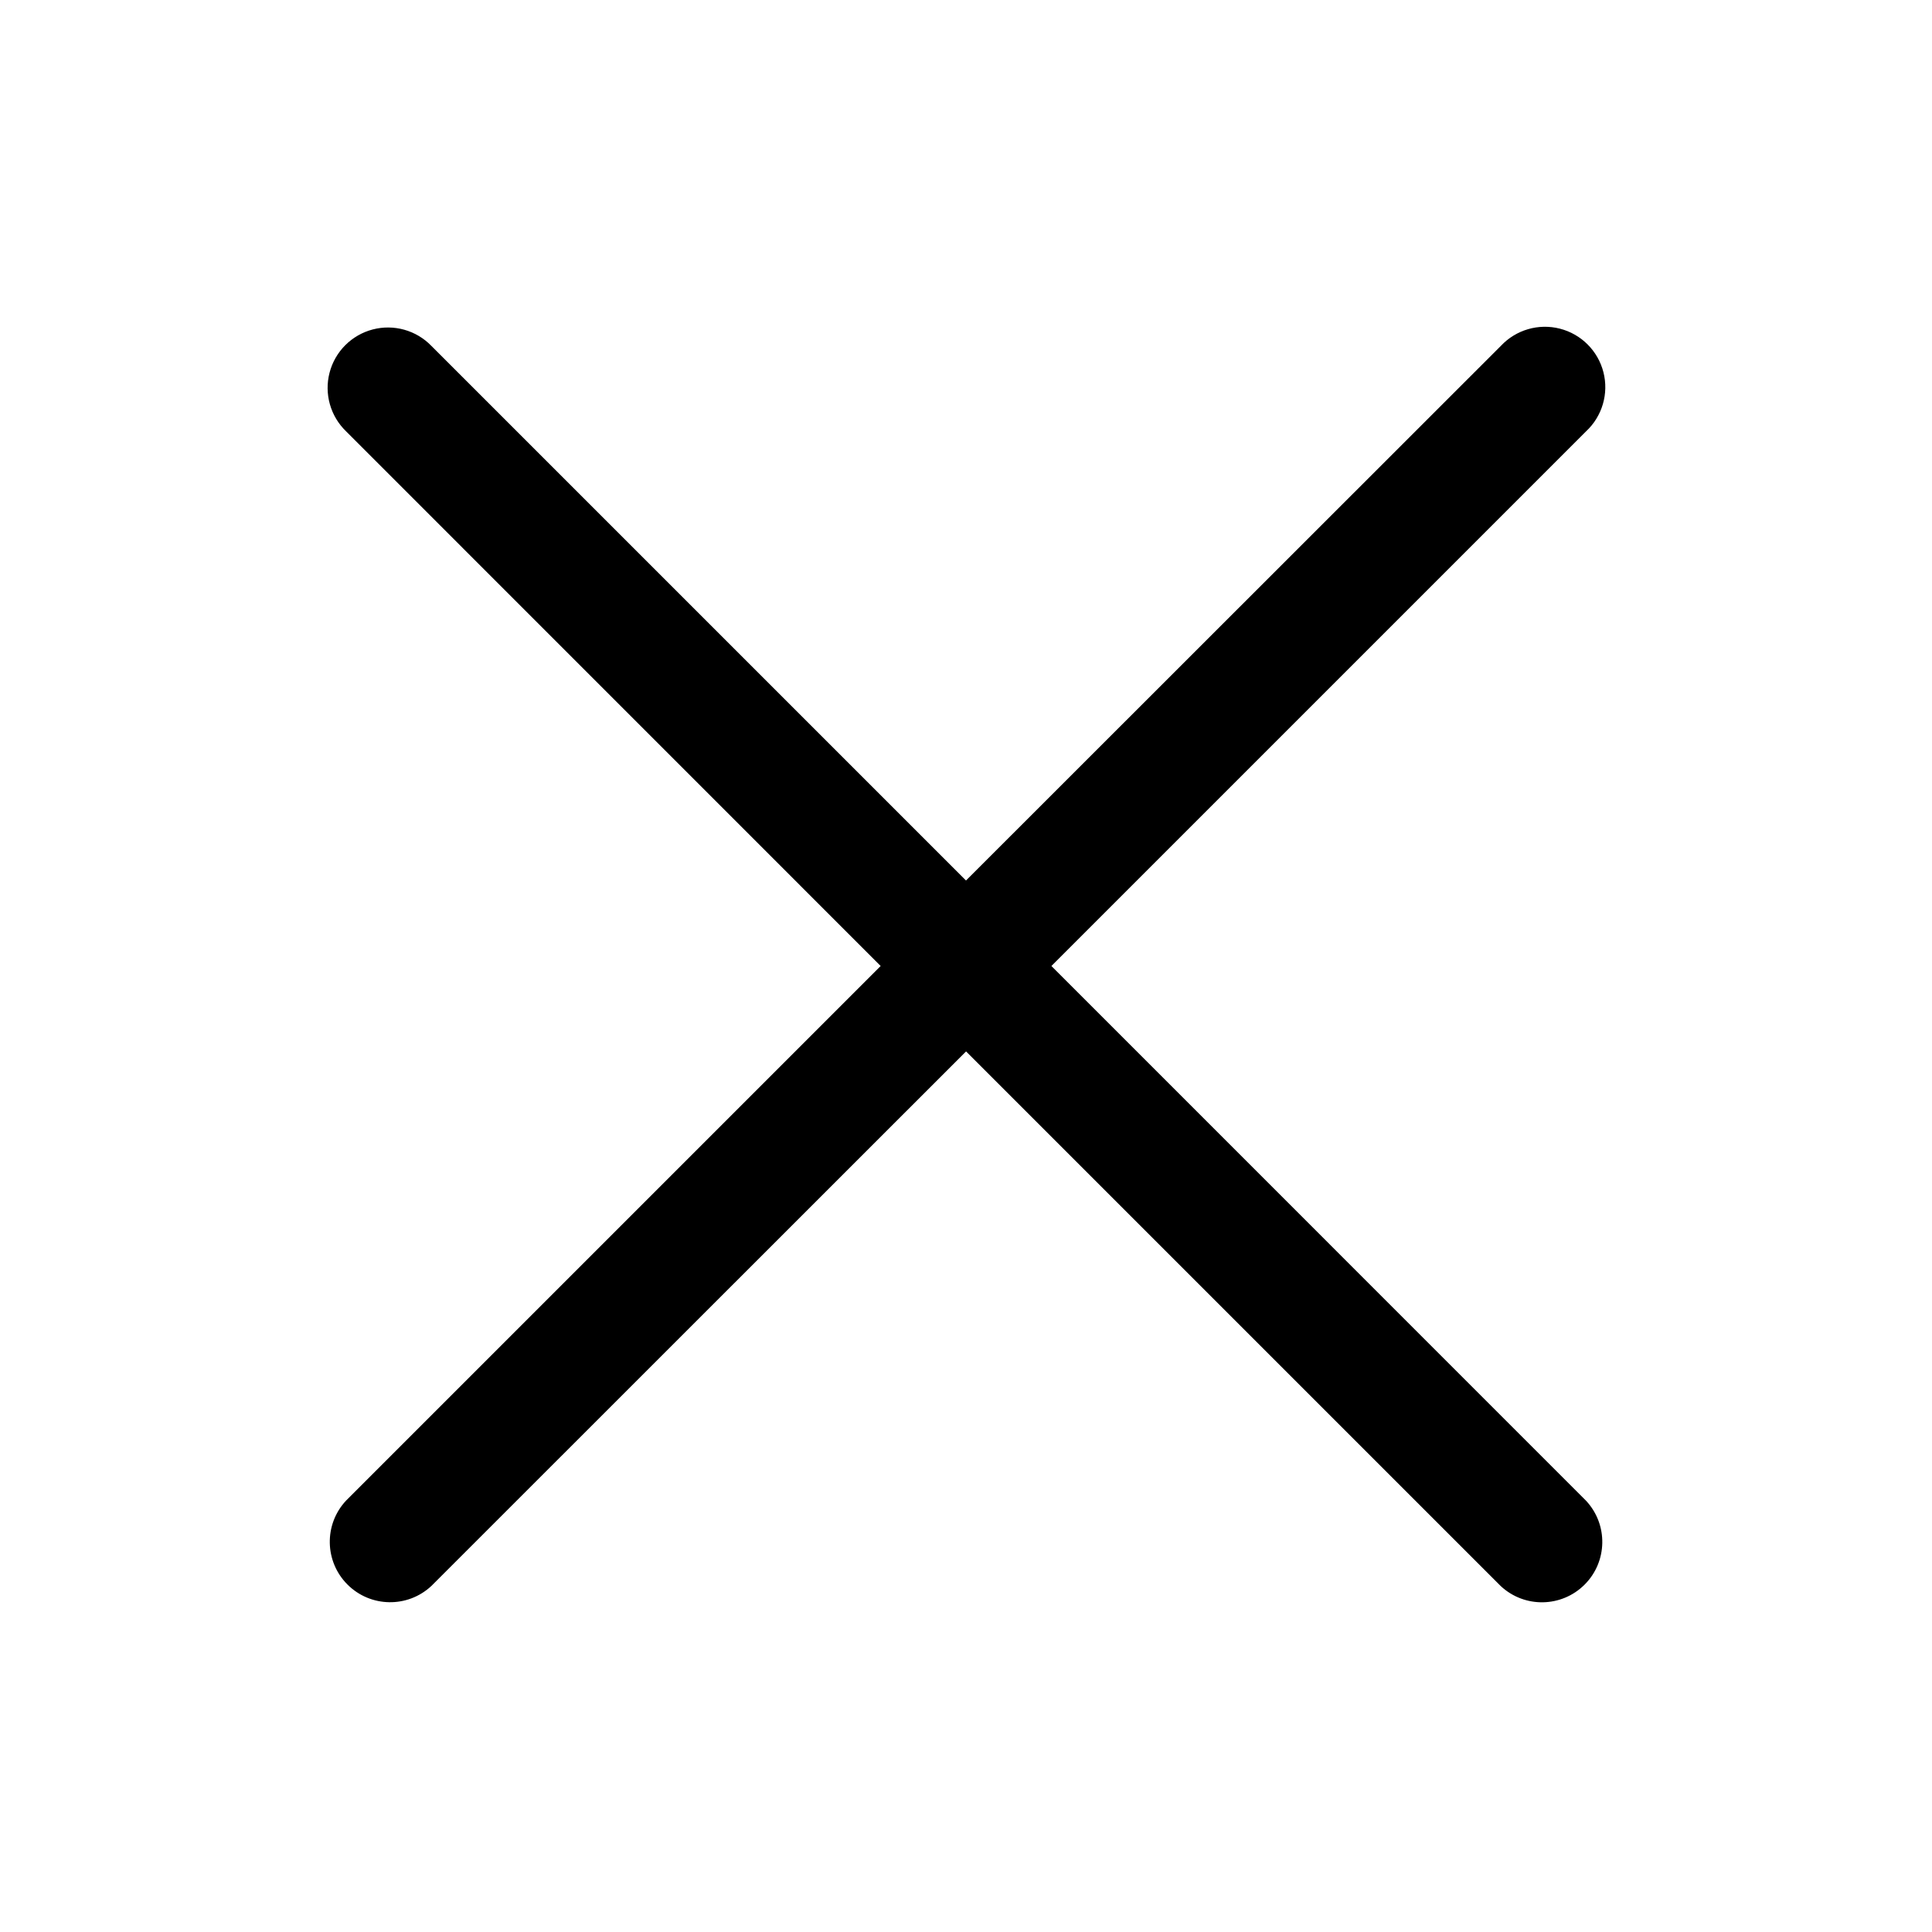
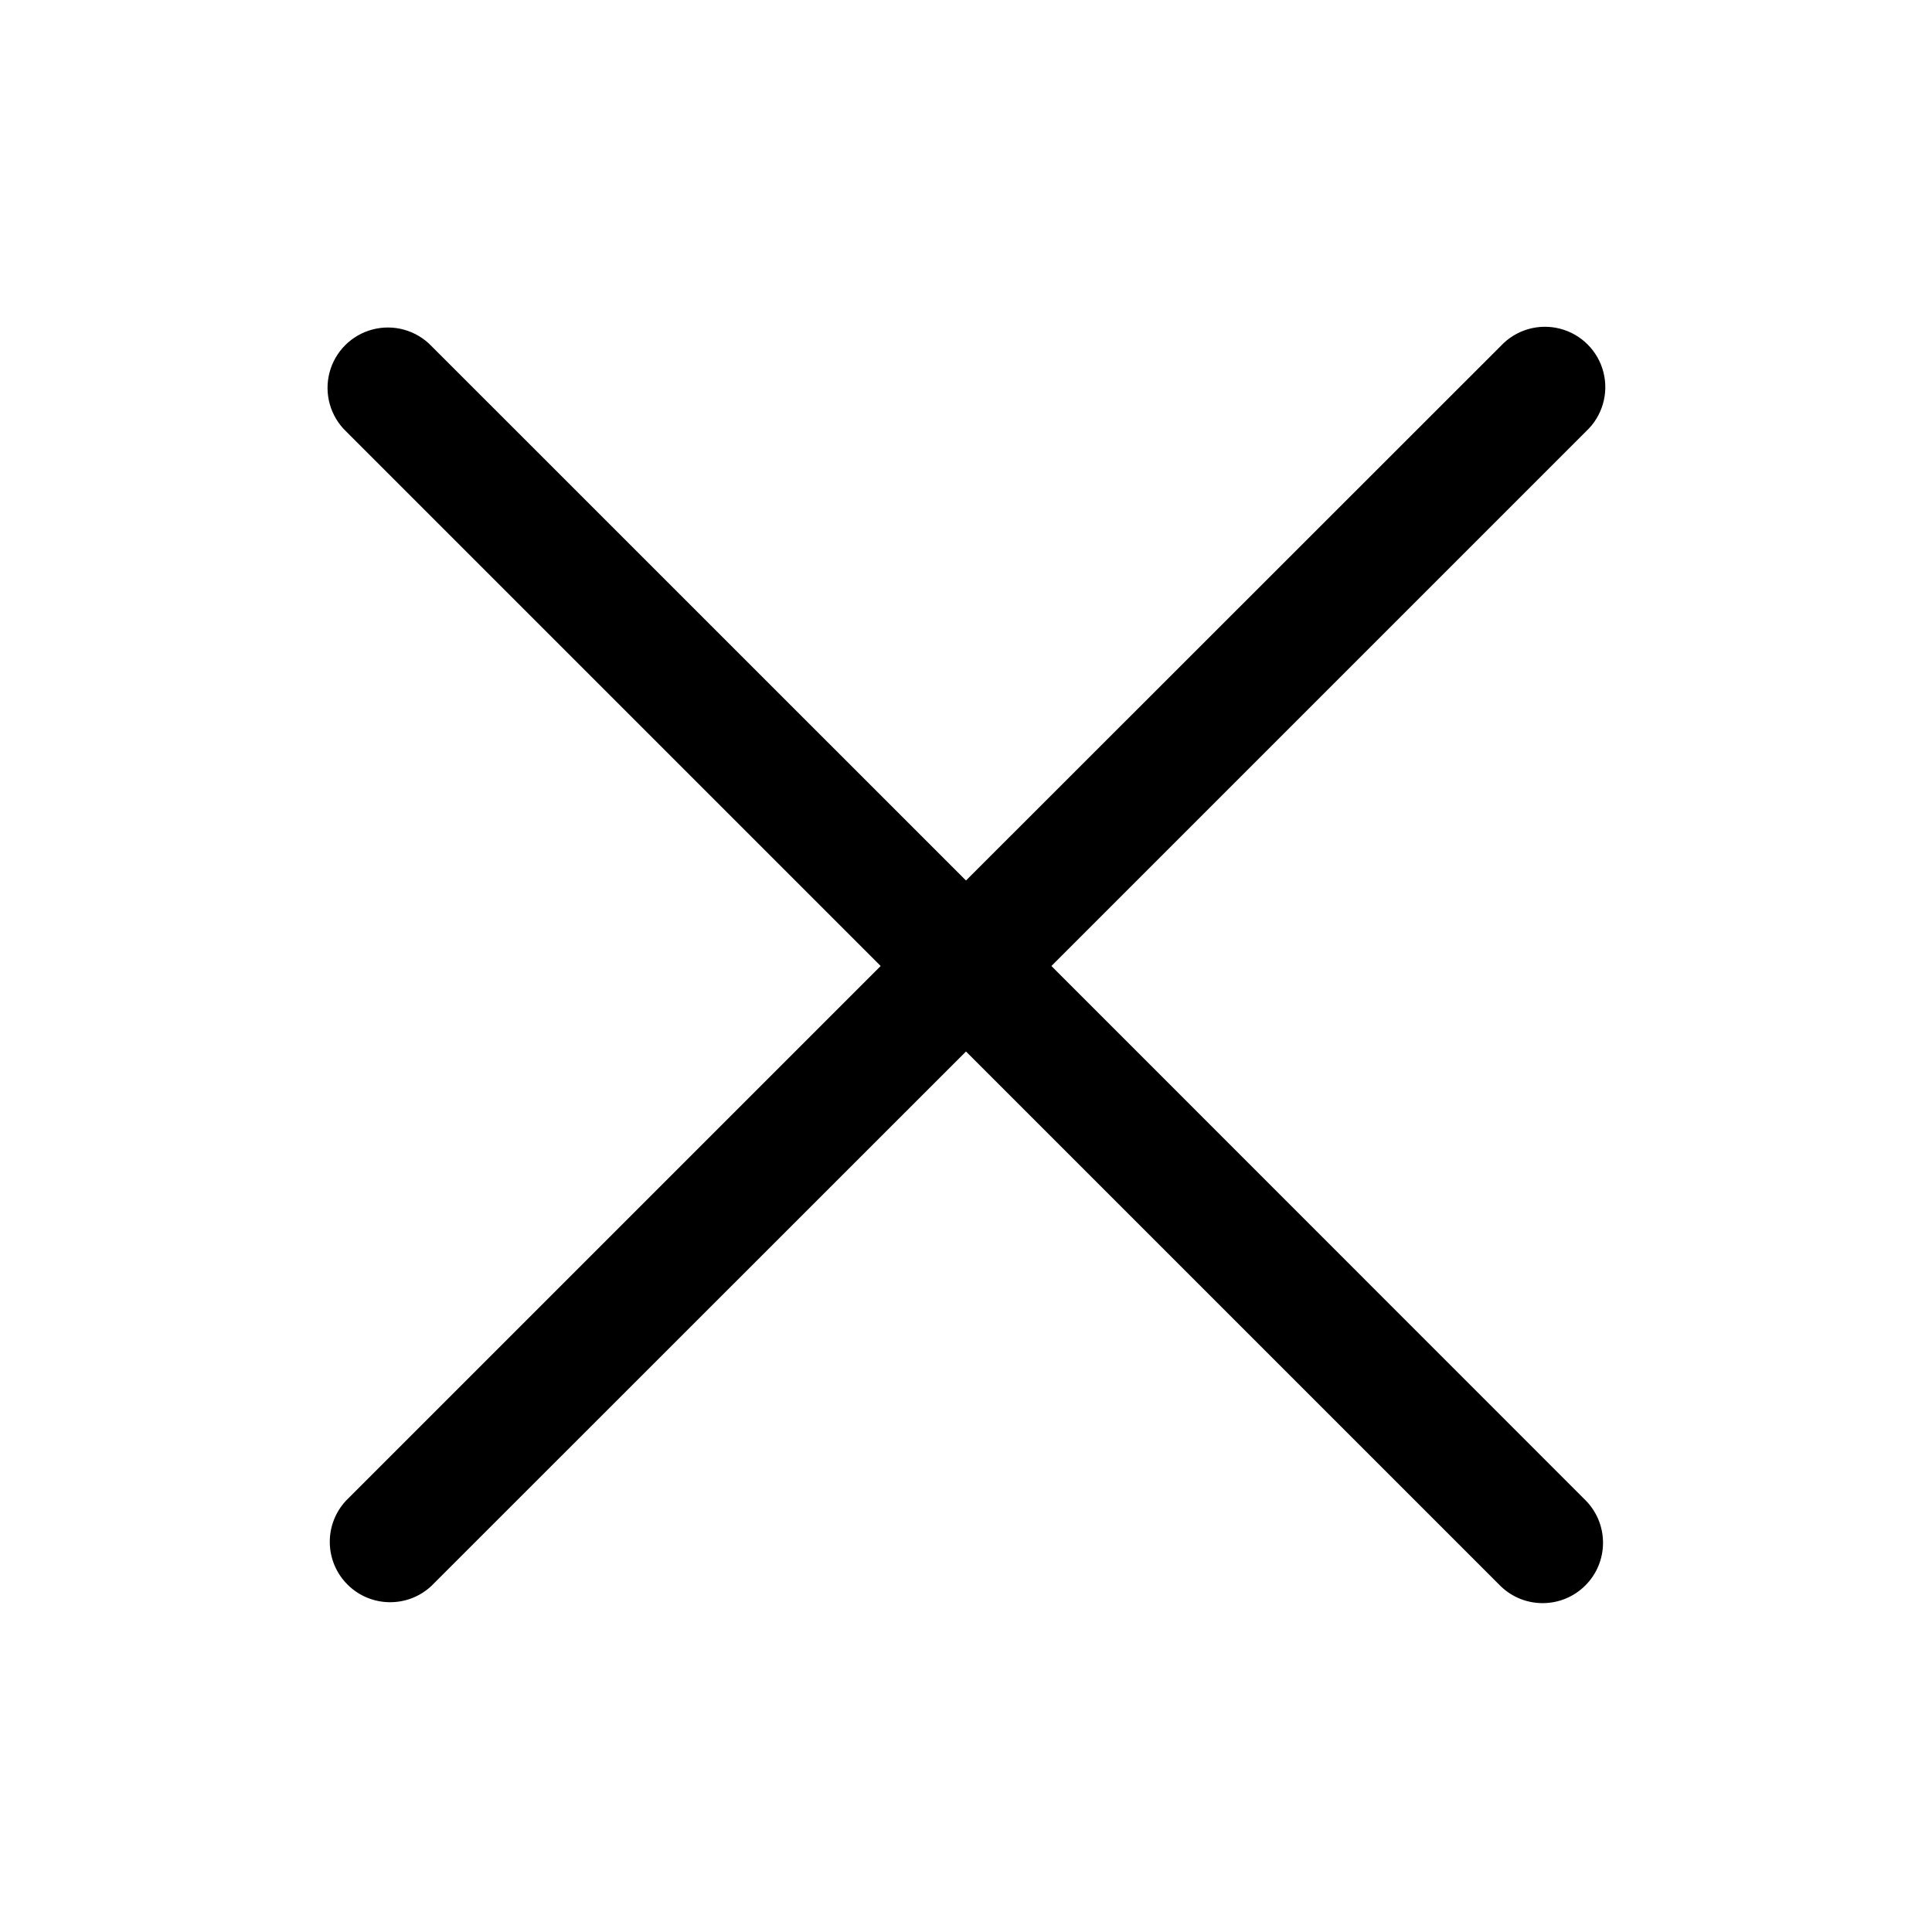
<svg xmlns="http://www.w3.org/2000/svg" width="24" height="24" viewBox="0 0 24 24" fill="none">
-   <path fill-rule="evenodd" clip-rule="evenodd" d="M19.703 5.358a.75.75 0 10-1.06-1.06L12 10.938 5.359 4.297a.75.75 0 10-1.06 1.061L10.94 12l-6.642 6.642a.75.75 0 001.06 1.06l6.643-6.641 6.642 6.642a.75.75 0 001.06-1.06L13.061 12l6.642-6.642z" fill="currentColor" />
+   <path d="M19.703 5.358a.75.75 0 10-1.06-1.06L12 10.938 5.358 4.297a.75.75 0 10-1.06 1.061L10.94 12l-6.642 6.642a.75.75 0 001.06 1.06L12 13.062l6.642 6.642a.75.75 0 001.061-1.06L13.061 12l6.642-6.642z" fill="currentColor" />
</svg>
